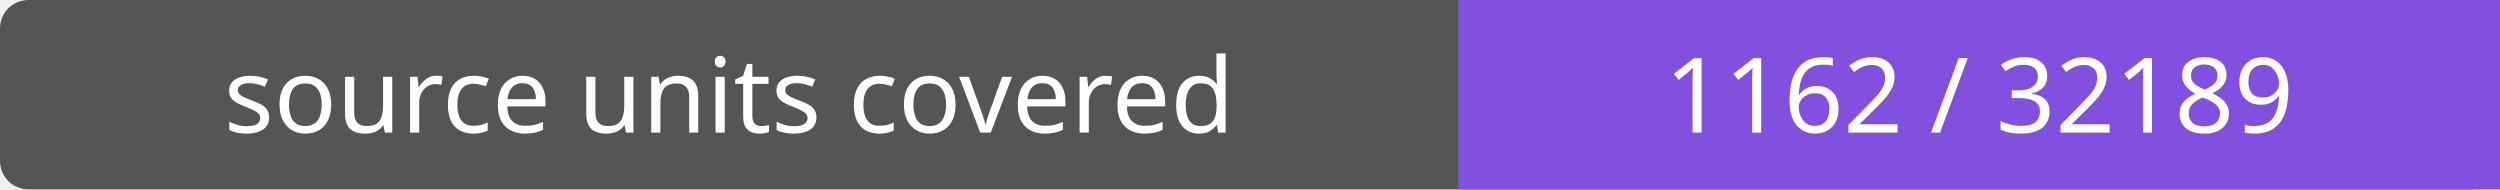
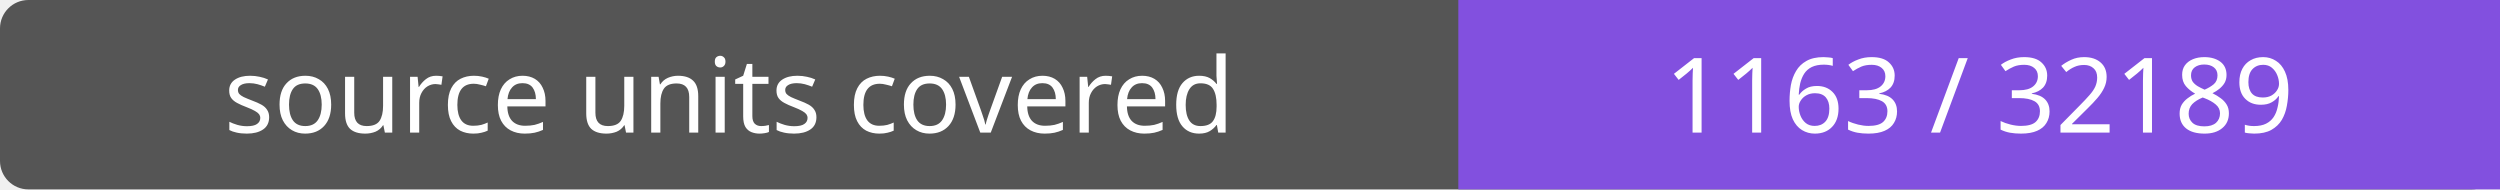
- <svg xmlns="http://www.w3.org/2000/svg" width="264" height="20" role="img" aria-label="source units covered: 1162 / 32189">
+ <svg xmlns="http://www.w3.org/2000/svg" width="264" height="20" role="img" aria-label="source units covered: 1163 / 32189">
  <rect width="264" height="20" rx="3" fill="#555" />
  <path fill="#8250df" d="M154 0h110v20H154z" />
  <g fill="#fff" text-anchor="middle" font-family="Verdana,sans-serif" font-size="11">
    <text x="77.0" y="14">source units covered</text>
-     <text x="209.0" y="14">1162 / 32189</text>
+     <text x="209.0" y="14">1163 / 32189</text>
  </g>
</svg>
